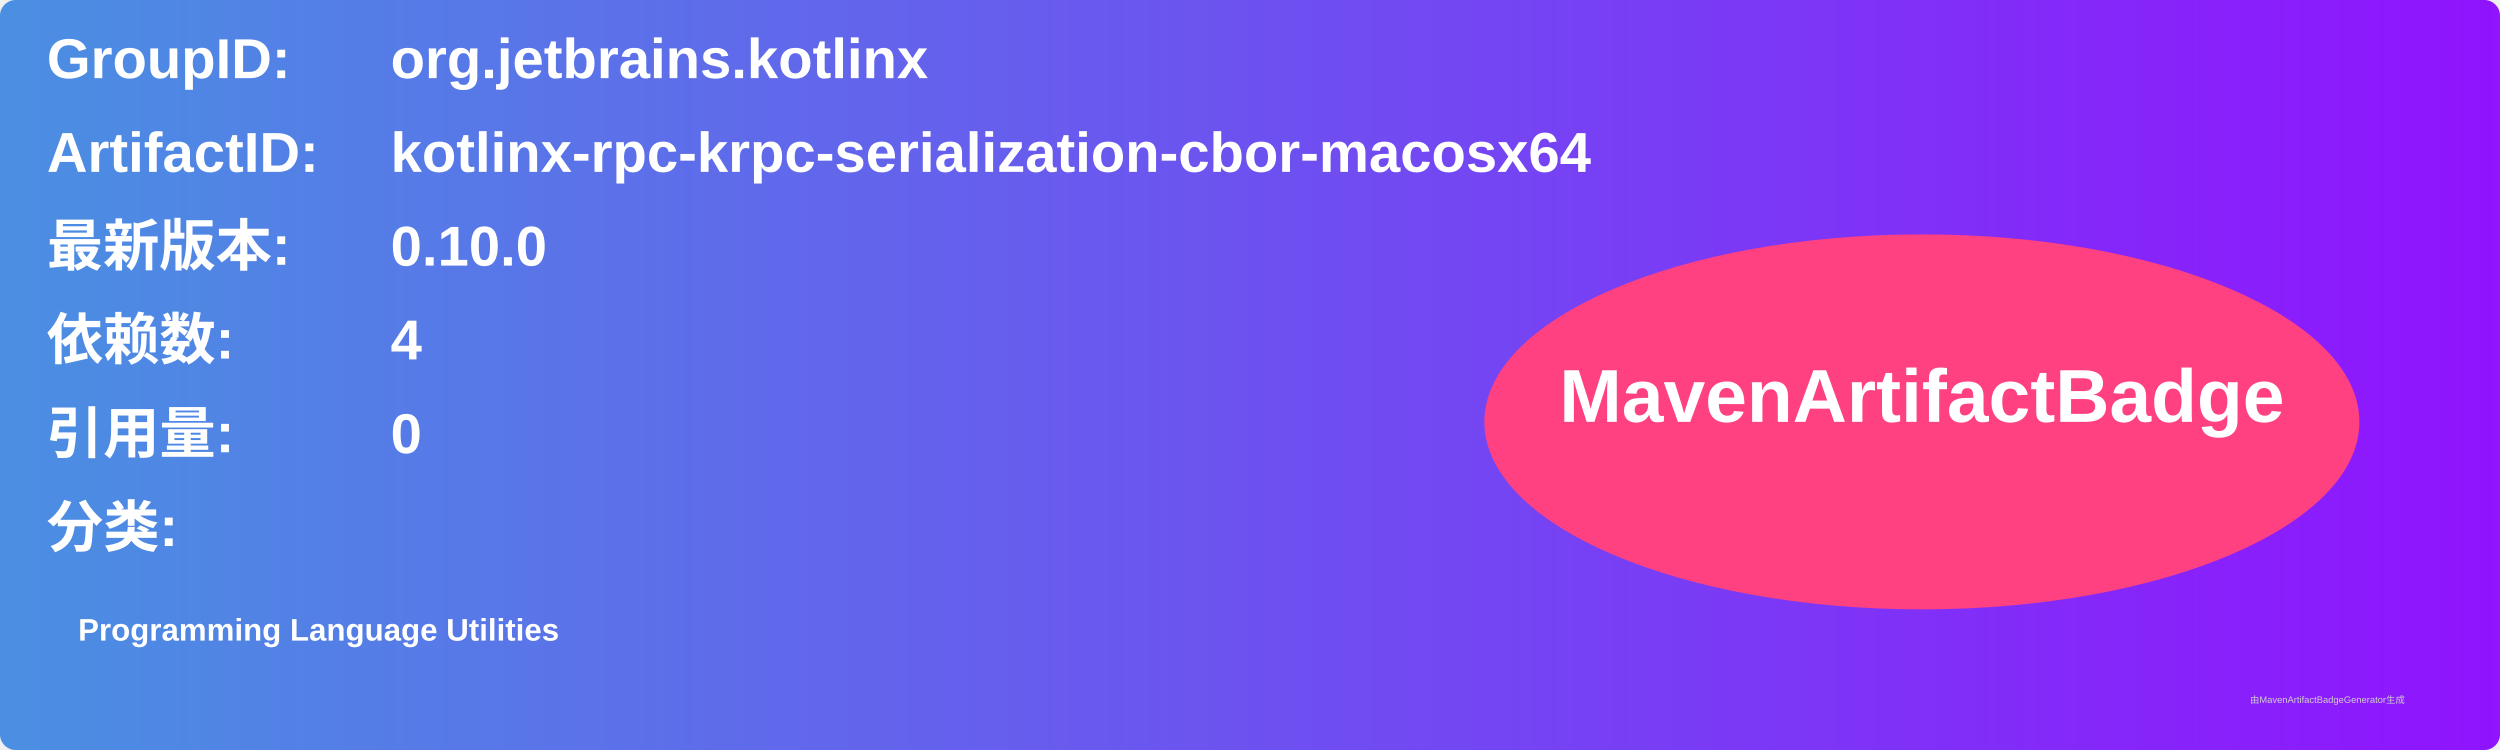
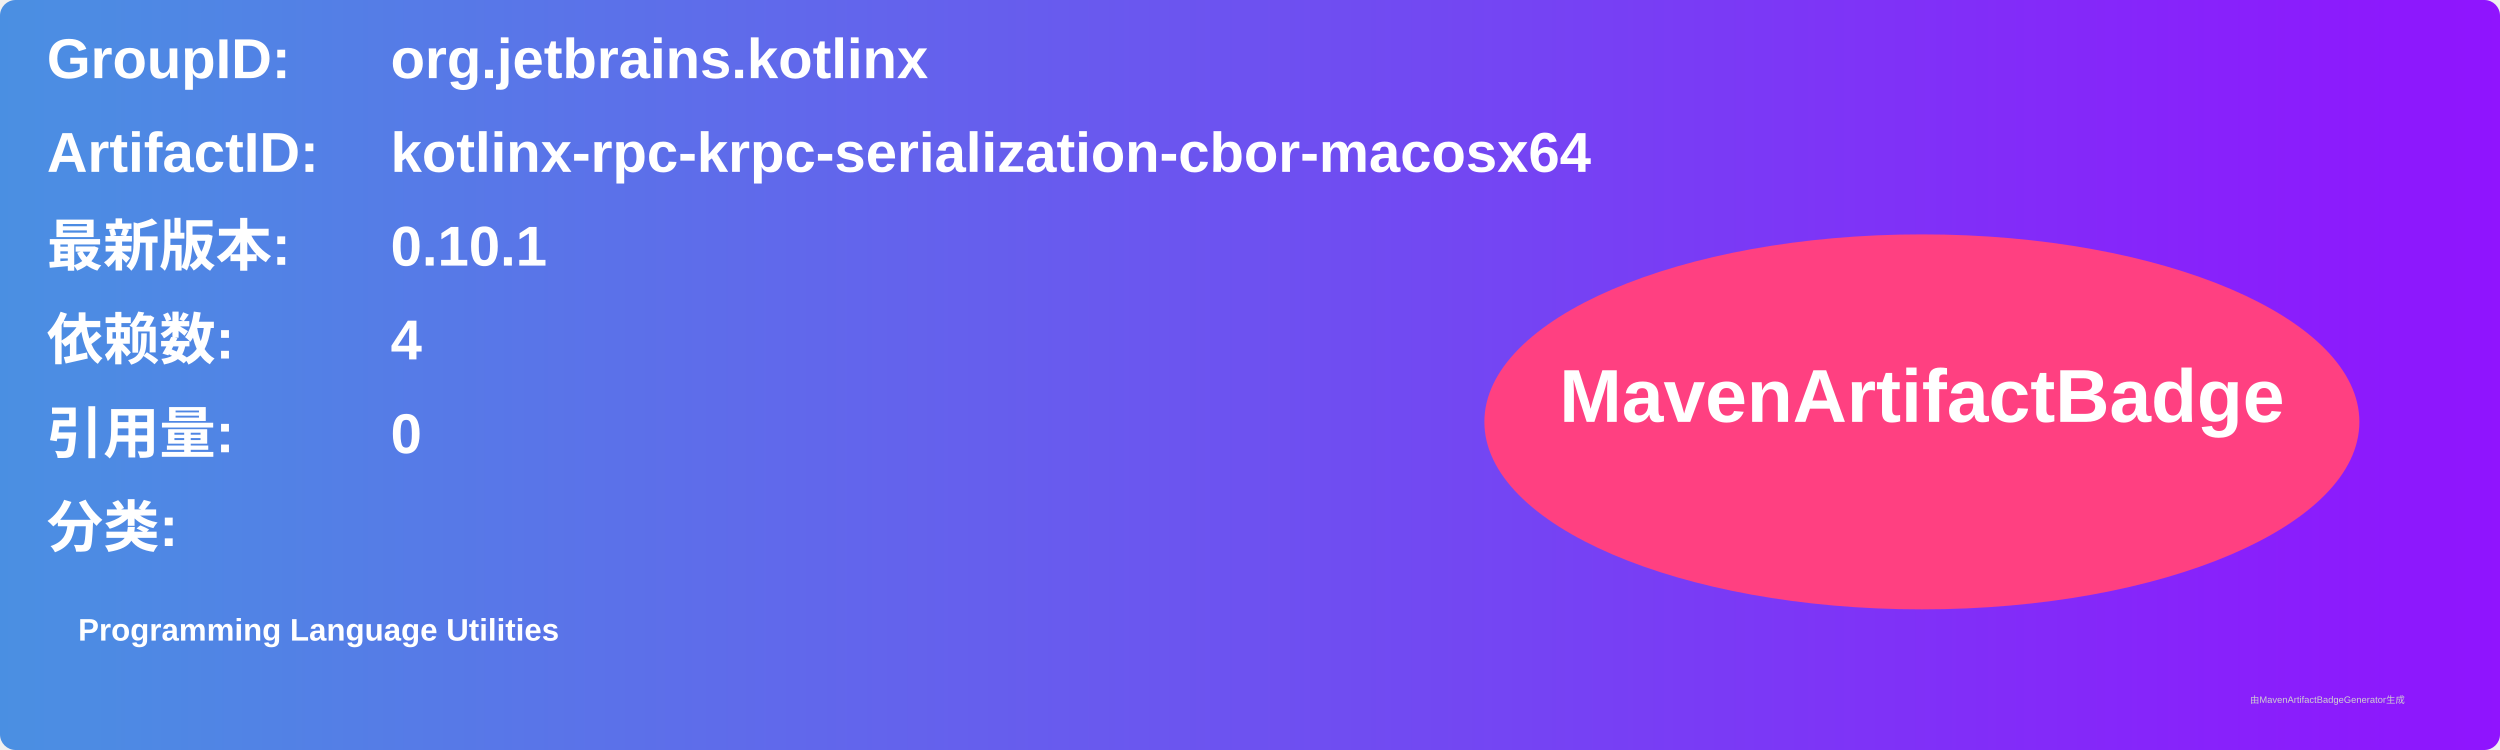
<svg xmlns="http://www.w3.org/2000/svg" width="800" height="240" viewBox="0 0 800 240">
  <linearGradient id="grad" x1="0%" y1="0%" x2="100%" y2="0%">
    <stop offset="0%" stop-color="#4a90e2" />
    <stop offset="100%" stop-color="#9013fe" />
  </linearGradient>
  <rect width="100%" height="100%" rx="5" ry="5" fill="url(#grad)" />
  <g transform="translate(15, 15)">
    <text x="0" y="10" font-family="Arial" font-size="18" fill="white" font-weight="bold" width="260">GroupID:</text>
    <text x="110" y="10" font-family="Arial" font-size="18" fill="white" font-weight="bold" width="460">org.jetbrains.kotlinx</text>
    <text x="0" y="40" font-family="Arial" font-size="18" fill="white" font-weight="bold" width="260">ArtifactID:</text>
    <text x="110" y="40" font-family="Arial" font-size="18" fill="white" font-weight="bold" width="460">kotlinx-rpc-krpc-serialization-cbor-macosx64</text>
    <text x="0" y="70" font-family="Arial" font-size="18" fill="white" font-weight="bold">最新版本:</text>
    <text x="110" y="70" font-family="Arial" font-size="18" fill="white" font-weight="bold">
-       <tspan font-weight="bold">0.10.0</tspan>
+       <tspan font-weight="bold">0.10.1</tspan>
    </text>
    <text x="0" y="100" font-family="Arial" font-size="18" fill="white" font-weight="bold">依赖数: </text>
    <text x="110" y="100" font-family="Arial" font-size="18" fill="white">
      <tspan font-weight="bold">4</tspan>
    </text>
    <text x="0" y="130" font-family="Arial" font-size="18" fill="white" font-weight="bold">引用量: </text>
    <text x="110" y="130" font-family="Arial" font-size="18" fill="white">
      <tspan font-weight="bold">0</tspan>
    </text>
    <text x="0" y="160" font-family="Arial" font-size="18" fill="white" font-weight="bold">分类:</text>
    <text x="10" y="190" font-family="Arial" font-size="10" fill="white">
      <tspan font-weight="bold">Programming Language Utilities</tspan>
    </text>
    <ellipse cx="600" cy="120" rx="140" ry="60" fill="#ff4081" />
    <text x="600" y="120" text-anchor="middle" font-family="Arial" font-size="24" fill="white" font-weight="bold">MavenArtifactBadge</text>
  </g>
  <text x="720" y="225" font-family="Arial" font-size="3" fill="#d0d0d0">由MavenArtifactBadgeGenerator生成</text>
</svg>
